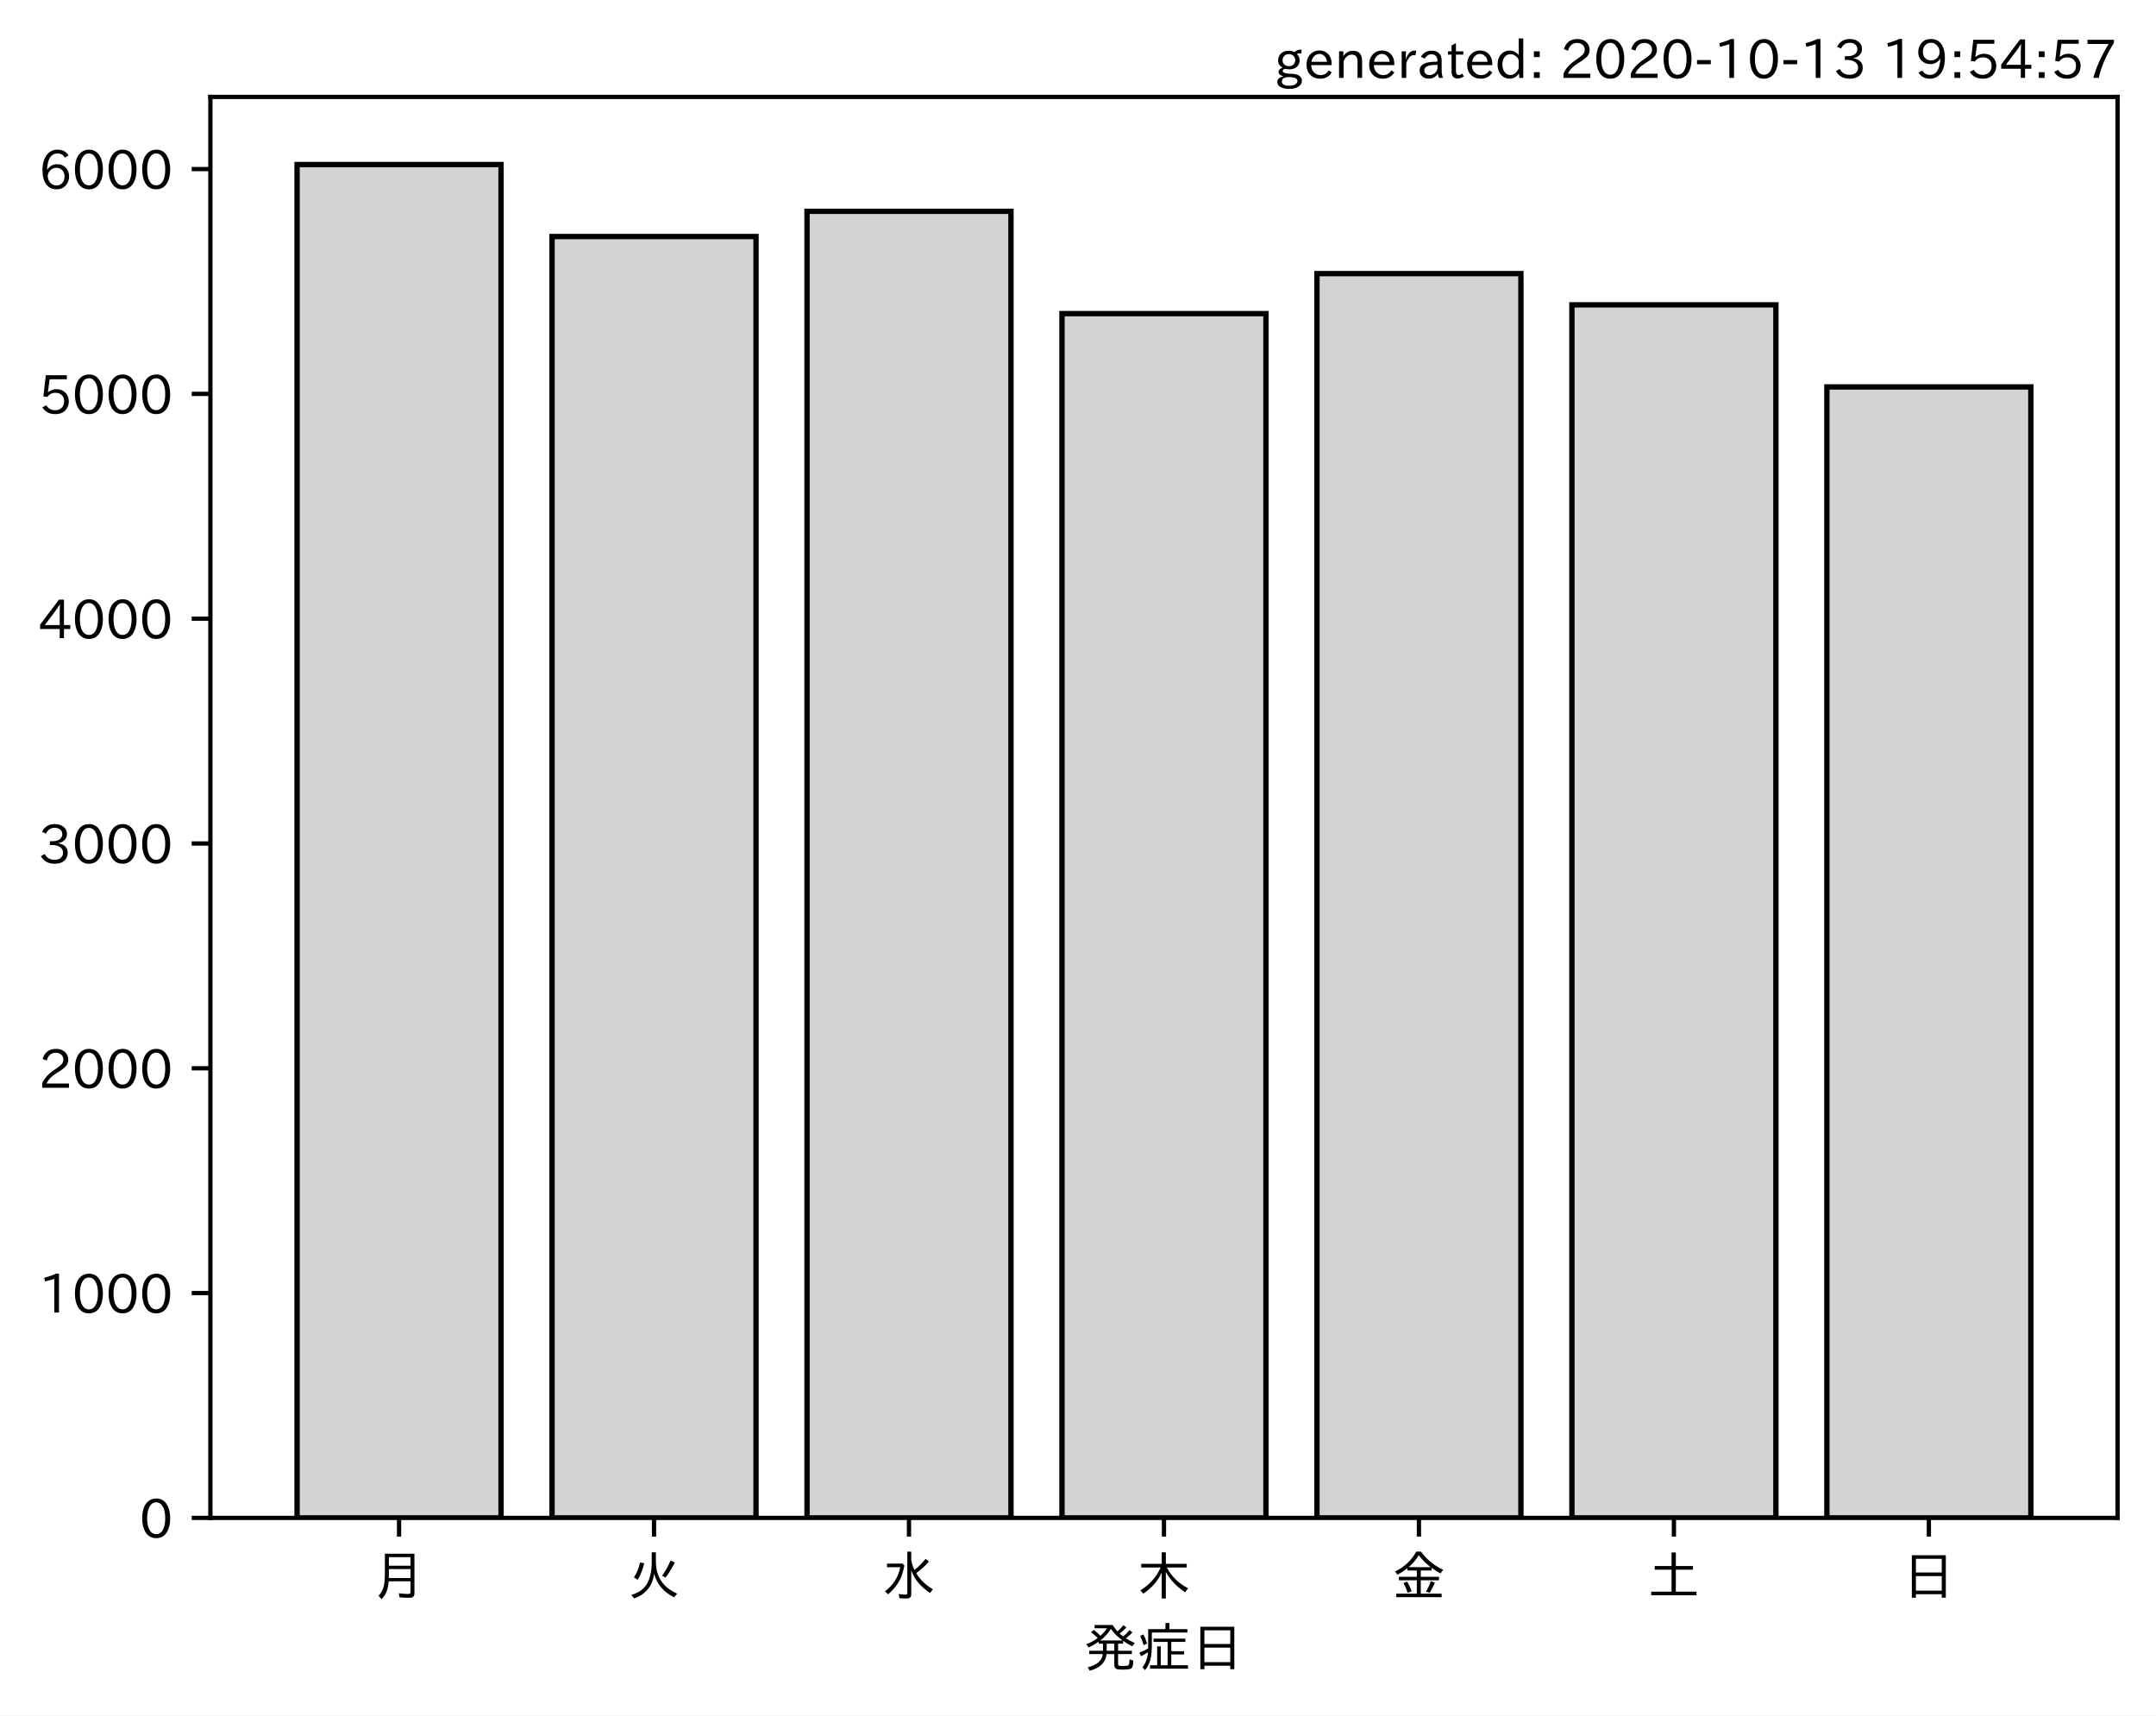
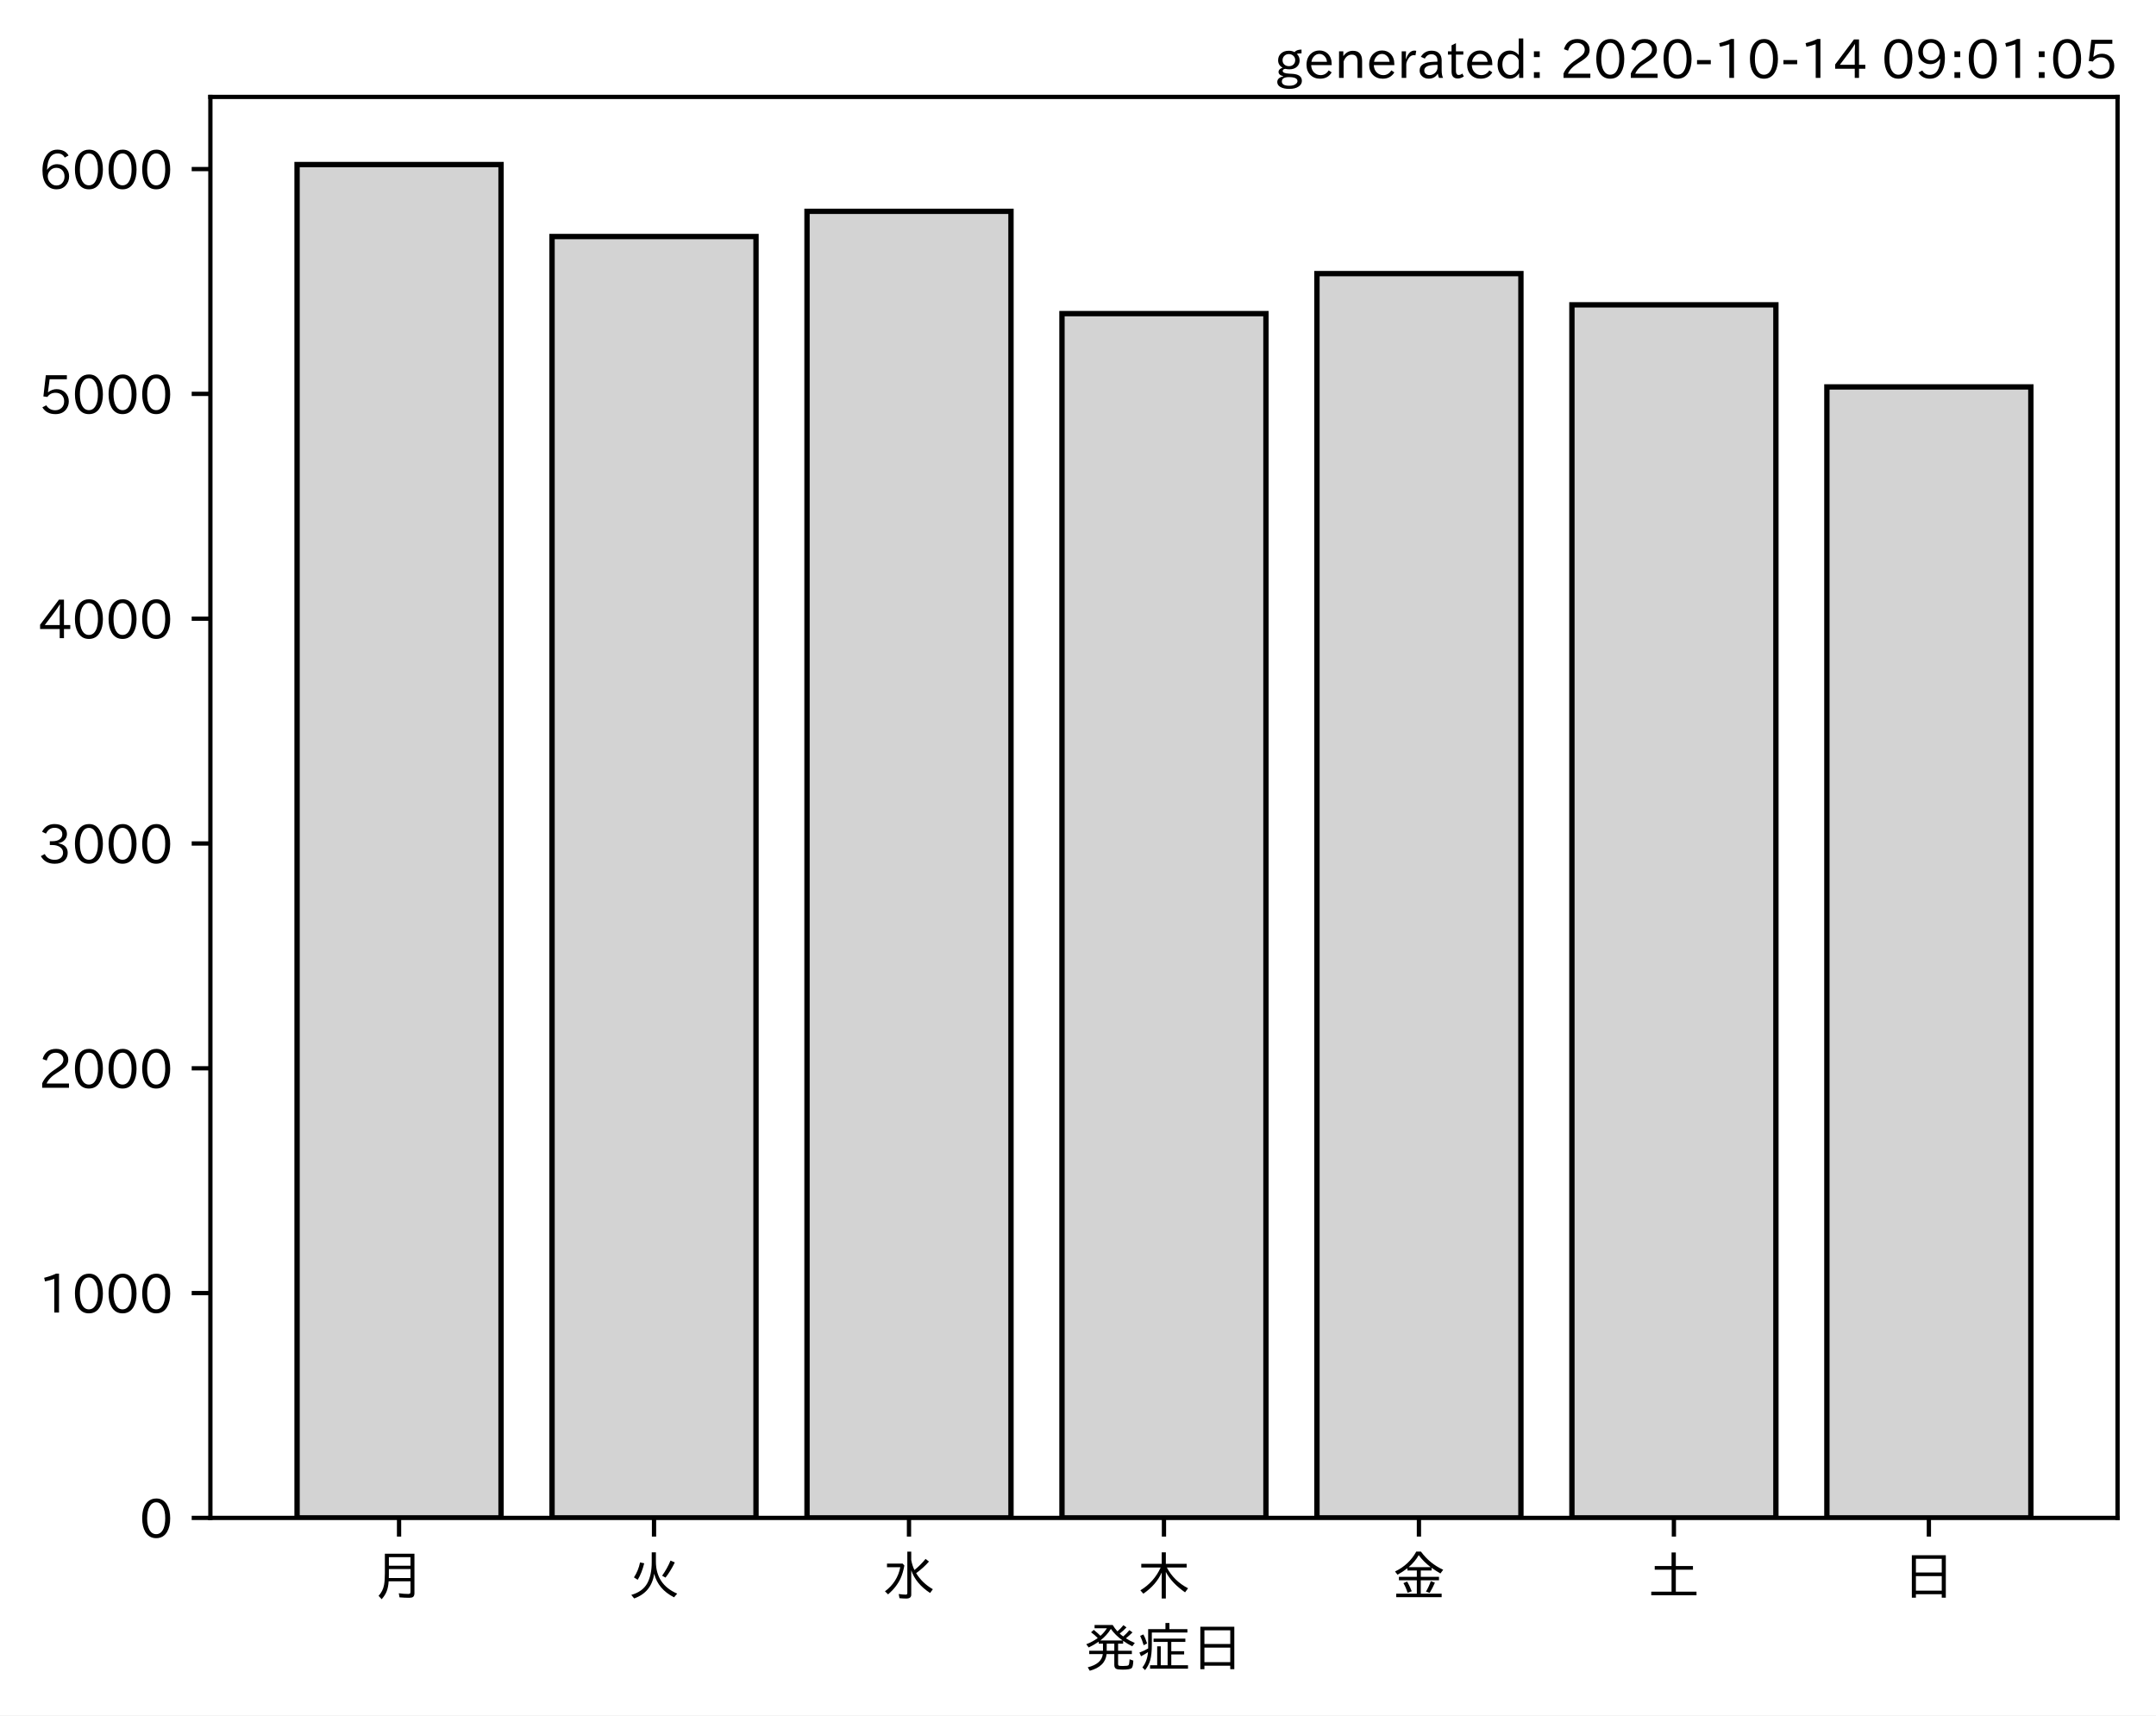
<svg xmlns="http://www.w3.org/2000/svg" xmlns:xlink="http://www.w3.org/1999/xlink" height="321.24pt" version="1.1" viewBox="0 0 403.714 321.24" width="403.714pt">
  <defs>
    <style type="text/css">*{stroke-linecap:butt;stroke-linejoin:round;}</style>
  </defs>
  <g id="figure_1">
    <g id="patch_1">
      <path d="M 0 321.24  L 403.714 321.24  L 403.714 0  L 0 0  z " style="fill:#ffffff;" />
    </g>
    <g id="axes_1">
      <g id="patch_2">
        <path d="M 39.394 284.259  L 396.514 284.259  L 396.514 18.147  L 39.394 18.147  z " style="fill:#ffffff;" />
      </g>
      <g id="patch_3">
-         <path clip-path="url(#p4e8ee8fe30)" d="M 55.626 284.259  L 93.821 284.259  L 93.821 30.819  L 55.626 30.819  z " style="fill:#d3d3d3;stroke:#000000;stroke-linejoin:miter;" />
+         <path clip-path="url(#p5a6e7fa916)" d="M 55.626 284.259  L 93.821 284.259  L 93.821 30.819  L 55.626 30.819  z " style="fill:#d3d3d3;stroke:#000000;stroke-linejoin:miter;" />
      </g>
      <g id="patch_4">
-         <path clip-path="url(#p4e8ee8fe30)" d="M 103.37 284.259  L 141.564 284.259  L 141.564 44.291  L 103.37 44.291  z " style="fill:#d3d3d3;stroke:#000000;stroke-linejoin:miter;" />
+         <path clip-path="url(#p5a6e7fa916)" d="M 103.37 284.259  L 141.564 284.259  L 141.564 44.291  L 103.37 44.291  z " style="fill:#d3d3d3;stroke:#000000;stroke-linejoin:miter;" />
      </g>
      <g id="patch_5">
-         <path clip-path="url(#p4e8ee8fe30)" d="M 151.113 284.259  L 189.308 284.259  L 189.308 39.575  L 151.113 39.575  z " style="fill:#d3d3d3;stroke:#000000;stroke-linejoin:miter;" />
+         <path clip-path="url(#p5a6e7fa916)" d="M 151.113 284.259  L 189.308 284.259  L 189.308 39.575  L 151.113 39.575  z " style="fill:#d3d3d3;stroke:#000000;stroke-linejoin:miter;" />
      </g>
      <g id="patch_6">
-         <path clip-path="url(#p4e8ee8fe30)" d="M 198.856 284.259  L 237.051 284.259  L 237.051 58.731  L 198.856 58.731  z " style="fill:#d3d3d3;stroke:#000000;stroke-linejoin:miter;" />
+         <path clip-path="url(#p5a6e7fa916)" d="M 198.856 284.259  L 237.051 284.259  L 237.051 58.731  L 198.856 58.731  z " style="fill:#d3d3d3;stroke:#000000;stroke-linejoin:miter;" />
      </g>
      <g id="patch_7">
-         <path clip-path="url(#p4e8ee8fe30)" d="M 246.6 284.259  L 284.794 284.259  L 284.794 51.237  L 246.6 51.237  z " style="fill:#d3d3d3;stroke:#000000;stroke-linejoin:miter;" />
+         <path clip-path="url(#p5a6e7fa916)" d="M 246.6 284.259  L 284.794 284.259  L 284.794 51.237  L 246.6 51.237  z " style="fill:#d3d3d3;stroke:#000000;stroke-linejoin:miter;" />
      </g>
      <g id="patch_8">
-         <path clip-path="url(#p4e8ee8fe30)" d="M 294.343 284.259  L 332.538 284.259  L 332.538 57.089  L 294.343 57.089  z " style="fill:#d3d3d3;stroke:#000000;stroke-linejoin:miter;" />
+         <path clip-path="url(#p5a6e7fa916)" d="M 294.343 284.259  L 332.538 284.259  L 332.538 57.089  L 294.343 57.089  z " style="fill:#d3d3d3;stroke:#000000;stroke-linejoin:miter;" />
      </g>
      <g id="patch_9">
-         <path clip-path="url(#p4e8ee8fe30)" d="M 342.086 284.259  L 380.281 284.259  L 380.281 72.455  L 342.086 72.455  z " style="fill:#d3d3d3;stroke:#000000;stroke-linejoin:miter;" />
+         <path clip-path="url(#p5a6e7fa916)" d="M 342.086 284.259  L 380.281 284.259  L 380.281 72.455  L 342.086 72.455  z " style="fill:#d3d3d3;stroke:#000000;stroke-linejoin:miter;" />
      </g>
      <g id="matplotlib.axis_1">
        <g id="xtick_1">
          <g id="line2d_1">
            <defs>
-               <path d="M 0 0  L 0 3.5  " id="m03bea90ac9" style="stroke:#000000;stroke-width:0.8;" />
+               <path d="M 0 0  L 0 3.5  " id="m0779bccfa6" style="stroke:#000000;stroke-width:0.8;" />
            </defs>
            <g>
-               <use style="stroke:#000000;stroke-width:0.8;" x="74.724" xlink:href="#m03bea90ac9" y="284.259" />
+               <use style="stroke:#000000;stroke-width:0.8;" x="74.724" xlink:href="#m0779bccfa6" y="284.259" />
            </g>
          </g>
          <g id="text_1">
            <g transform="translate(69.7238 298.7493)scale(0.1 -0.1)">
              <defs>
                <path d="M 78.812 77.875  L 78.812 4  Q 78.812 -1.219 76.078 -3.172  Q 73.969 -4.688 68.797 -4.688  Q 60.844 -4.688 50.828 -3.859  L 49.516 3.812  Q 58.594 2.484 67.094 2.484  Q 70.359 2.484 71.047 4.109  Q 71.391 4.891 71.391 6.844  L 71.391 26.125  L 30.516 26.125  Q 29.781 14.938 26.812 7.422  Q 24.031 0.094 17.438 -7.375  L 11.625 -0.984  Q 19.672 7.422 21.922 19.438  Q 23.438 27.688 23.438 41.406  L 23.438 77.875  z M 30.953 71.391  L 30.953 55.328  L 71.391 55.328  L 71.391 71.391  z M 30.953 49.125  L 30.953 39.938  Q 30.953 35.75 30.859 33.547  L 30.859 32.328  L 71.391 32.328  L 71.391 49.125  z " id="IPAexGothic-26376" />
              </defs>
              <use xlink:href="#IPAexGothic-26376" />
            </g>
          </g>
        </g>
        <g id="xtick_2">
          <g id="line2d_2">
            <g>
-               <use style="stroke:#000000;stroke-width:0.8;" x="122.467" xlink:href="#m03bea90ac9" y="284.259" />
+               <use style="stroke:#000000;stroke-width:0.8;" x="122.467" xlink:href="#m0779bccfa6" y="284.259" />
            </g>
          </g>
          <g id="text_2">
            <g transform="translate(117.4671 298.7493)scale(0.1 -0.1)">
              <defs>
                <path d="M 53.516 80.422  L 53.516 63.188  Q 53.516 20.359 93.406 3.078  L 87.5 -3.812  Q 57.672 11.328 50.297 40.375  Q 45.359 5.672 12.797 -5.906  L 7.422 0.688  Q 28.859 6.844 37.406 22.609  Q 45.703 37.844 45.703 62.016  L 45.703 80.422  z M 12.406 33.5  Q 20.703 46.141 23.828 61.531  L 31.641 59.906  Q 27 41.312 19.438 29  z M 65.141 36.625  Q 74.656 50.047 80.906 64.984  L 88.922 61.531  Q 81.109 45.406 71.531 33.109  z " id="IPAexGothic-28779" />
              </defs>
              <use xlink:href="#IPAexGothic-28779" />
            </g>
          </g>
        </g>
        <g id="xtick_3">
          <g id="line2d_3">
            <g>
-               <use style="stroke:#000000;stroke-width:0.8;" x="170.21" xlink:href="#m03bea90ac9" y="284.259" />
+               <use style="stroke:#000000;stroke-width:0.8;" x="170.21" xlink:href="#m0779bccfa6" y="284.259" />
            </g>
          </g>
          <g id="text_3">
            <g transform="translate(165.2104 298.7493)scale(0.1 -0.1)">
              <defs>
                <path d="M 54.203 65.922  Q 56.156 55.562 60.203 47.312  Q 71.578 56.453 81 68.109  L 87.406 63.188  Q 77.25 51.516 63.375 41.406  Q 75 22.609 94.672 11.375  L 89.5 4.297  Q 62.75 21.781 54.203 46.781  L 54.203 0.984  Q 54.203 -6.109 44.875 -6.109  Q 38.812 -6.109 32.172 -5.422  L 30.766 2.391  Q 38.422 1.219 44 1.219  Q 46.875 1.219 46.875 4.109  L 46.875 81.688  L 54.203 81.688  z M 8.797 59.281  L 38.094 59.281  L 41.359 55.766  Q 38.672 41.219 34.078 31.297  Q 26.656 15.375 10.891 1.703  L 4.984 7.422  Q 28.266 24.656 33.688 52.594  L 8.797 52.594  z " id="IPAexGothic-27700" />
              </defs>
              <use xlink:href="#IPAexGothic-27700" />
            </g>
          </g>
        </g>
        <g id="xtick_4">
          <g id="line2d_4">
            <g>
-               <use style="stroke:#000000;stroke-width:0.8;" x="217.954" xlink:href="#m03bea90ac9" y="284.259" />
+               <use style="stroke:#000000;stroke-width:0.8;" x="217.954" xlink:href="#m0779bccfa6" y="284.259" />
            </g>
          </g>
          <g id="text_4">
            <g transform="translate(212.9538 298.7493)scale(0.1 -0.1)">
              <defs>
                <path d="M 55.422 52  Q 68.5 27 95.125 13.094  L 89.5 5.516  Q 64.594 22.797 53.516 43.703  L 53.516 -6  L 45.797 -6  L 45.797 42.672  Q 35.5 19.578 11.422 2.984  L 5.812 9.281  Q 31.453 24.75 43.797 52  L 7.516 52  L 7.516 58.891  L 45.797 58.891  L 45.797 80.469  L 53.516 80.469  L 53.516 58.891  L 92.531 58.891  L 92.531 52  z " id="IPAexGothic-26408" />
              </defs>
              <use xlink:href="#IPAexGothic-26408" />
            </g>
          </g>
        </g>
        <g id="xtick_5">
          <g id="line2d_5">
            <g>
-               <use style="stroke:#000000;stroke-width:0.8;" x="265.697" xlink:href="#m03bea90ac9" y="284.259" />
+               <use style="stroke:#000000;stroke-width:0.8;" x="265.697" xlink:href="#m0779bccfa6" y="284.259" />
            </g>
          </g>
          <g id="text_5">
            <g transform="translate(260.6971 298.7493)scale(0.1 -0.1)">
              <defs>
                <path d="M 53.469 46.391  L 53.469 34.516  L 87.547 34.516  L 87.547 28.125  L 53.469 28.125  L 53.469 2.984  L 92.531 2.984  L 92.531 -3.516  L 7.516 -3.516  L 7.516 2.984  L 46.047 2.984  L 46.047 28.125  L 12.547 28.125  L 12.547 34.516  L 46.047 34.516  L 46.047 46.391  L 28.422 46.391  L 28.422 50.688  Q 19.734 43.891 9.906 38.531  L 5.219 44.578  Q 31.344 56.984 45.016 81.781  L 53.766 81.781  Q 70.359 59.234 95.453 47.797  L 90.234 40.828  Q 81.547 45.844 73.641 51.469  L 73.641 46.391  z M 72.016 52.688  Q 59.078 62.406 49.562 75.094  Q 42.828 63.141 30.812 52.688  z M 28.719 4.688  Q 26.078 13.719 21 22.797  L 27.875 25.688  Q 31.938 19.188 36.531 7.516  z M 63.188 6.891  Q 68.797 16.406 72.219 26.516  L 79.891 23.578  Q 75.922 14.156 70.125 4.5  z " id="IPAexGothic-37329" />
              </defs>
              <use xlink:href="#IPAexGothic-37329" />
            </g>
          </g>
        </g>
        <g id="xtick_6">
          <g id="line2d_6">
            <g>
-               <use style="stroke:#000000;stroke-width:0.8;" x="313.44" xlink:href="#m03bea90ac9" y="284.259" />
+               <use style="stroke:#000000;stroke-width:0.8;" x="313.44" xlink:href="#m0779bccfa6" y="284.259" />
            </g>
          </g>
          <g id="text_6">
            <g transform="translate(308.4404 298.7493)scale(0.1 -0.1)">
              <defs>
                <path d="M 45.609 54.781  L 45.609 80.172  L 53.609 80.172  L 53.609 54.781  L 85.688 54.781  L 85.688 47.906  L 53.609 47.906  L 53.609 6.781  L 92.328 6.781  L 92.328 0  L 7.625 0  L 7.625 6.781  L 45.609 6.781  L 45.609 47.906  L 14.109 47.906  L 14.109 54.781  z " id="IPAexGothic-22303" />
              </defs>
              <use xlink:href="#IPAexGothic-22303" />
            </g>
          </g>
        </g>
        <g id="xtick_7">
          <g id="line2d_7">
            <g>
-               <use style="stroke:#000000;stroke-width:0.8;" x="361.184" xlink:href="#m03bea90ac9" y="284.259" />
+               <use style="stroke:#000000;stroke-width:0.8;" x="361.184" xlink:href="#m0779bccfa6" y="284.259" />
            </g>
          </g>
          <g id="text_7">
            <g transform="translate(356.1837 298.7493)scale(0.1 -0.1)">
              <defs>
                <path d="M 81.734 75  L 81.734 -4.5  L 74.125 -4.5  L 74.125 2  L 25.734 2  L 25.734 -4.5  L 18.109 -4.5  L 18.109 75  z M 25.734 68.312  L 25.734 42.672  L 74.125 42.672  L 74.125 68.312  z M 25.734 35.891  L 25.734 8.688  L 74.125 8.688  L 74.125 35.891  z " id="IPAexGothic-26085" />
              </defs>
              <use xlink:href="#IPAexGothic-26085" />
            </g>
          </g>
        </g>
        <g id="text_8">
          <g transform="translate(202.9538 312.1399)scale(0.1 -0.1)">
            <defs>
              <path d="M 73.734 56.844  Q 80.609 62.75 85.203 68.609  L 91.109 64.406  Q 84.469 57.812 78.719 53.328  Q 85.938 48.688 95.406 44.625  L 90.625 38.375  Q 81.734 42.781 73.531 48.641  L 73.531 43.312  L 64.109 43.312  L 64.109 29.984  L 89.891 29.984  L 89.891 23.781  L 64.109 23.781  L 64.109 5.609  Q 64.109 2.484 65.719 2.047  Q 67.391 1.469 73.094 1.469  Q 82.125 1.469 83.594 2.984  Q 85.062 4.438 85.5 11.969  Q 85.5 13.484 85.594 14.062  L 92.625 11.578  Q 92.188 0.391 89.703 -2.203  Q 87.062 -5.328 72.609 -5.328  Q 63.812 -5.328 60.938 -4  Q 57.031 -2.344 57.031 3.328  L 57.031 23.781  L 42.578 23.781  Q 40.188 0.531 11.078 -7.422  L 7.281 -0.984  Q 33.25 5.422 35.5 23.781  L 10.016 23.781  L 10.016 29.984  L 35.797 29.984  L 35.797 43.312  L 27.781 43.312  L 27.781 47.016  Q 19.734 41.359 9.078 36.188  L 4.5 42.188  Q 16.312 46.734 25.984 53.812  Q 19.828 60.156 13.484 64.594  L 18.609 69.141  Q 26.516 62.594 31.109 58.016  Q 38.031 64.062 43.172 72.125  L 20.062 72.125  L 20.062 78.219  L 54 78.219  Q 58.203 71.344 62.891 66.312  Q 69.094 71.625 74.031 77.938  L 79.828 73.734  Q 74.172 67.625 67.094 62.203  Q 70.406 59.078 73.734 56.844  z M 57.031 43.312  L 42.781 43.312  L 42.781 29.984  L 57.031 29.984  z M 30.906 49.312  L 72.516 49.312  Q 58.688 59.281 50.594 71  Q 43.219 58.891 30.906 49.312  z " id="IPAexGothic-30330" />
              <path d="M 63.719 2.875  L 95.016 2.875  L 95.016 -3.516  L 23.969 -3.516  L 23.969 2.875  L 37.312 2.875  L 37.312 38.281  L 44 38.281  L 44 2.875  L 56.844 2.875  L 56.844 46.578  L 30.516 46.578  L 30.516 52.781  L 90.047 52.781  L 90.047 46.578  L 63.719 46.578  L 63.719 29.203  L 87.797 29.203  L 87.797 23.094  L 63.719 23.094  z M 60.203 70.516  L 93.891 70.516  L 93.891 64.109  L 27.297 64.109  L 27.297 41.406  Q 27.297 23.141 24.219 12.203  Q 21.391 2.25 14.594 -6.203  L 9.625 -1.172  Q 18.75 10.359 20.125 27.484  Q 15.438 24.125 7.078 19.734  L 4 26.609  Q 12.312 29.594 20.406 34.328  L 20.406 37.891  L 20.406 70.516  L 52.781 70.516  L 52.781 81.984  L 60.203 81.984  z M 12.016 40.375  Q 8.891 50.781 5.422 57.906  L 11.375 60.594  Q 15.234 53.859 18.406 43.703  z " id="IPAexGothic-30151" />
            </defs>
            <use xlink:href="#IPAexGothic-30330" />
            <use x="100" xlink:href="#IPAexGothic-30151" />
            <use x="200" xlink:href="#IPAexGothic-26085" />
          </g>
        </g>
      </g>
      <g id="matplotlib.axis_2">
        <g id="ytick_1">
          <g id="line2d_8">
            <defs>
-               <path d="M 0 0  L -3.5 0  " id="m3ce9de9fa4" style="stroke:#000000;stroke-width:0.8;" />
+               <path d="M 0 0  L -3.5 0  " id="me25eec562b" style="stroke:#000000;stroke-width:0.8;" />
            </defs>
            <g>
-               <use style="stroke:#000000;stroke-width:0.8;" x="39.394" xlink:href="#m3ce9de9fa4" y="284.259" />
+               <use style="stroke:#000000;stroke-width:0.8;" x="39.394" xlink:href="#me25eec562b" y="284.259" />
            </g>
          </g>
          <g id="text_9">
            <g transform="translate(26.09531 288.0039)scale(0.1 -0.1)">
              <defs>
                <path d="M 31.844 73.828  Q 45.016 73.828 52.094 61.625  Q 57.719 51.953 57.719 36.625  Q 57.719 21.438 52.094 11.578  Q 45.125 -0.484 31.5 -0.484  Q 17.922 -0.484 10.938 11.578  Q 5.328 21.438 5.328 36.719  Q 5.328 58.016 15.625 67.719  Q 22.172 73.828 31.844 73.828  z M 31.5 66.656  Q 23.688 66.656 19.188 58.734  Q 14.594 50.734 14.594 36.625  Q 14.594 22.75 19.094 14.797  Q 23.641 6.984 31.5 6.984  Q 40.922 6.984 45.453 18.016  Q 48.438 25.344 48.438 37.109  Q 48.438 50.875 43.844 58.734  Q 39.203 66.656 31.5 66.656  z " id="IPAexGothic-48" />
              </defs>
              <use xlink:href="#IPAexGothic-48" />
            </g>
          </g>
        </g>
        <g id="ytick_2">
          <g id="line2d_9">
            <g>
-               <use style="stroke:#000000;stroke-width:0.8;" x="39.394" xlink:href="#m3ce9de9fa4" y="242.159" />
+               <use style="stroke:#000000;stroke-width:0.8;" x="39.394" xlink:href="#me25eec562b" y="242.159" />
            </g>
          </g>
          <g id="text_10">
            <g transform="translate(7.2 245.9043)scale(0.1 -0.1)">
              <defs>
                <path d="M 38.484 0.984  L 29.688 0.984  L 29.688 64.109  Q 21.438 61.281 12.312 59.328  L 10.688 66.109  Q 23.734 69.391 32.906 73.922  L 38.484 73.922  z " id="IPAexGothic-49" />
              </defs>
              <use xlink:href="#IPAexGothic-49" />
              <use x="62.988" xlink:href="#IPAexGothic-48" />
              <use x="125.977" xlink:href="#IPAexGothic-48" />
              <use x="188.965" xlink:href="#IPAexGothic-48" />
            </g>
          </g>
        </g>
        <g id="ytick_3">
          <g id="line2d_10">
            <g>
-               <use style="stroke:#000000;stroke-width:0.8;" x="39.394" xlink:href="#m3ce9de9fa4" y="200.059" />
+               <use style="stroke:#000000;stroke-width:0.8;" x="39.394" xlink:href="#me25eec562b" y="200.059" />
            </g>
          </g>
          <g id="text_11">
            <g transform="translate(7.2 203.8046)scale(0.1 -0.1)">
              <defs>
                <path d="M 57.172 0.984  L 6.984 0.984  L 6.984 9.281  Q 12.891 23.047 29.594 34.422  L 32.375 36.281  Q 40.922 42.141 43.609 45.406  Q 46.688 49.266 46.688 53.812  Q 46.688 58.938 43.062 62.547  Q 39.062 66.547 32.562 66.547  Q 19.531 66.547 15.484 52  L 7.766 54.781  Q 13.328 73.828 33.062 73.828  Q 43.844 73.828 50.25 67.438  Q 55.859 61.672 55.859 53.516  Q 55.859 47.469 52.25 42.531  Q 48.922 37.75 36.969 30.281  L 34.859 29  Q 19.625 19.578 15.281 8.891  L 57.172 8.891  z " id="IPAexGothic-50" />
              </defs>
              <use xlink:href="#IPAexGothic-50" />
              <use x="62.988" xlink:href="#IPAexGothic-48" />
              <use x="125.977" xlink:href="#IPAexGothic-48" />
              <use x="188.965" xlink:href="#IPAexGothic-48" />
            </g>
          </g>
        </g>
        <g id="ytick_4">
          <g id="line2d_11">
            <g>
-               <use style="stroke:#000000;stroke-width:0.8;" x="39.394" xlink:href="#m3ce9de9fa4" y="157.96" />
+               <use style="stroke:#000000;stroke-width:0.8;" x="39.394" xlink:href="#me25eec562b" y="157.96" />
            </g>
          </g>
          <g id="text_12">
            <g transform="translate(7.2 161.7049)scale(0.1 -0.1)">
              <defs>
                <path d="M 37.203 37.797  Q 54.781 34.625 54.781 19.969  Q 54.781 11.188 48.875 5.562  Q 42.328 -0.484 30.375 -0.484  Q 12.453 -0.484 4.5 13.766  L 11.812 17.672  Q 17.328 6.891 30.281 6.891  Q 37.891 6.891 42.094 10.797  Q 46.094 14.5 46.094 20.172  Q 46.094 26.859 40.094 30.906  Q 34.625 34.578 25.688 34.578  L 21.297 34.578  L 21.297 41.703  L 25.875 41.703  Q 34.859 41.703 39.594 45.125  Q 44.672 48.734 44.672 54.828  Q 44.672 61.469 38.969 64.656  Q 35.297 66.844 30.172 66.844  Q 19.344 66.844 14.109 55.906  L 6.781 59.422  Q 14.016 73.828 30.281 73.828  Q 40.578 73.828 46.969 68.656  Q 53.375 63.578 53.375 55.219  Q 53.375 47.312 47.172 42.281  Q 43.172 39.062 37.203 38.188  z " id="IPAexGothic-51" />
              </defs>
              <use xlink:href="#IPAexGothic-51" />
              <use x="62.988" xlink:href="#IPAexGothic-48" />
              <use x="125.977" xlink:href="#IPAexGothic-48" />
              <use x="188.965" xlink:href="#IPAexGothic-48" />
            </g>
          </g>
        </g>
        <g id="ytick_5">
          <g id="line2d_12">
            <g>
-               <use style="stroke:#000000;stroke-width:0.8;" x="39.394" xlink:href="#m3ce9de9fa4" y="115.86" />
+               <use style="stroke:#000000;stroke-width:0.8;" x="39.394" xlink:href="#me25eec562b" y="115.86" />
            </g>
          </g>
          <g id="text_13">
            <g transform="translate(7.2 119.6053)scale(0.1 -0.1)">
              <defs>
                <path d="M 59.578 18.109  L 47.797 18.109  L 47.797 0.984  L 39.797 0.984  L 39.797 18.109  L 3.078 18.109  L 3.078 26.125  L 38.375 73.094  L 47.797 73.094  L 47.797 25.531  L 59.578 25.531  z M 40.281 64.203  L 39.984 64.203  Q 35.594 57.125 31.297 51.312  L 11.859 25.531  L 39.797 25.531  L 39.797 49.125  Q 39.797 54.391 40.281 64.203  z " id="IPAexGothic-52" />
              </defs>
              <use xlink:href="#IPAexGothic-52" />
              <use x="62.988" xlink:href="#IPAexGothic-48" />
              <use x="125.977" xlink:href="#IPAexGothic-48" />
              <use x="188.965" xlink:href="#IPAexGothic-48" />
            </g>
          </g>
        </g>
        <g id="ytick_6">
          <g id="line2d_13">
            <g>
-               <use style="stroke:#000000;stroke-width:0.8;" x="39.394" xlink:href="#m3ce9de9fa4" y="73.76" />
+               <use style="stroke:#000000;stroke-width:0.8;" x="39.394" xlink:href="#me25eec562b" y="73.76" />
            </g>
          </g>
          <g id="text_14">
            <g transform="translate(7.2 77.5056)scale(0.1 -0.1)">
              <defs>
                <path d="M 18.406 40.672  Q 25.531 46.297 33.938 46.297  Q 44 46.297 50.641 39.5  Q 56.844 33.016 56.844 23.391  Q 56.844 14.656 51.516 8.016  Q 44.828 -0.484 31.734 -0.484  Q 14.984 -0.484 7.328 12.25  L 14.656 16.062  Q 20.453 6.781 31.453 6.781  Q 38.531 6.781 43.266 11.188  Q 48.141 15.828 48.141 23.484  Q 48.141 30.719 43.844 35.016  Q 39.359 39.5 32.125 39.5  Q 21.969 39.5 16.75 31.688  L 9.234 32.672  L 13.812 72.406  L 53.219 72.406  L 53.219 64.891  L 20.953 64.891  L 17.719 40.672  z " id="IPAexGothic-53" />
              </defs>
              <use xlink:href="#IPAexGothic-53" />
              <use x="62.988" xlink:href="#IPAexGothic-48" />
              <use x="125.977" xlink:href="#IPAexGothic-48" />
              <use x="188.965" xlink:href="#IPAexGothic-48" />
            </g>
          </g>
        </g>
        <g id="ytick_7">
          <g id="line2d_14">
            <g>
-               <use style="stroke:#000000;stroke-width:0.8;" x="39.394" xlink:href="#m3ce9de9fa4" y="31.661" />
+               <use style="stroke:#000000;stroke-width:0.8;" x="39.394" xlink:href="#me25eec562b" y="31.661" />
            </g>
          </g>
          <g id="text_15">
            <g transform="translate(7.2 35.40593)scale(0.1 -0.1)">
              <defs>
                <path d="M 16.5 36.375  Q 23.578 46.578 34.906 46.578  Q 45.406 46.578 51.812 39.266  Q 57.422 32.906 57.422 23.781  Q 57.422 13.812 51.125 6.781  Q 44.578 -0.484 34.031 -0.484  Q 21.484 -0.484 14.406 9.078  Q 7.516 18.406 7.516 34.812  Q 7.516 53.516 15.828 64.203  Q 23.344 73.828 35.5 73.828  Q 49.859 73.828 56.391 62.891  L 49.219 58.984  Q 45.219 66.656 35.938 66.656  Q 17.484 66.656 16.109 36.375  z M 33.453 39.797  Q 26.312 39.797 21.625 34.469  Q 17.438 29.688 17.438 24.078  Q 17.438 18.062 21.141 13.188  Q 26.125 6.688 33.734 6.688  Q 41.703 6.688 45.953 13.188  Q 48.828 17.625 48.828 23.484  Q 48.828 30.375 45.016 34.812  Q 40.625 39.797 33.453 39.797  z " id="IPAexGothic-54" />
              </defs>
              <use xlink:href="#IPAexGothic-54" />
              <use x="62.988" xlink:href="#IPAexGothic-48" />
              <use x="125.977" xlink:href="#IPAexGothic-48" />
              <use x="188.965" xlink:href="#IPAexGothic-48" />
            </g>
          </g>
        </g>
      </g>
      <g id="patch_10">
        <path d="M 39.394 284.259  L 39.394 18.147  " style="fill:none;stroke:#000000;stroke-linecap:square;stroke-linejoin:miter;stroke-width:0.8;" />
      </g>
      <g id="patch_11">
        <path d="M 396.514 284.259  L 396.514 18.147  " style="fill:none;stroke:#000000;stroke-linecap:square;stroke-linejoin:miter;stroke-width:0.8;" />
      </g>
      <g id="patch_12">
        <path d="M 39.394 284.259  L 396.514 284.259  " style="fill:none;stroke:#000000;stroke-linecap:square;stroke-linejoin:miter;stroke-width:0.8;" />
      </g>
      <g id="patch_13">
        <path d="M 39.394 18.147  L 396.514 18.147  " style="fill:none;stroke:#000000;stroke-linecap:square;stroke-linejoin:miter;stroke-width:0.8;" />
      </g>
    </g>
    <g id="text_16">
      <g transform="translate(238.6184 14.69063)scale(0.1 -0.1)">
        <defs>
          <path d="M 20.797 17.969  Q 15.719 17.531 15.719 14.062  Q 15.719 9.578 27.547 8.984  L 33.297 8.688  Q 51.609 7.766 51.609 -4.594  Q 51.609 -10.938 45.703 -14.984  Q 39.359 -19.578 28.031 -19.578  Q 17.781 -19.578 11.531 -16.062  Q 5.516 -12.641 5.516 -6.688  Q 5.516 1.312 16.797 3.859  L 16.797 4.203  Q 7.906 6.453 7.906 12.156  Q 7.906 17.438 15.531 20.266  Q 7.125 24.609 7.125 34.078  Q 7.125 41.406 12.016 46.297  Q 17.625 51.906 27.156 51.906  Q 33.203 51.906 37.844 49.266  Q 41.406 53.953 50.922 54.109  L 50.922 47.078  Q 44.344 46.922 42.234 45.906  Q 47.406 40.828 47.406 33.891  Q 47.406 27 42.719 22.266  Q 37.5 17.094 28.328 17.094  Q 24.422 17.094 20.797 17.969  z M 27.094 45.609  Q 22.016 45.609 18.703 42.281  Q 15.438 39.016 15.438 34.078  Q 15.438 29.25 18.5 26.312  Q 21.828 23 27.438 23  Q 32.719 23 35.891 26.219  Q 39.109 29.391 39.109 34.422  Q 39.109 39.016 35.891 42.188  Q 32.516 45.609 27.094 45.609  z M 27.391 2.484  Q 14.109 2.484 14.109 -5.719  Q 14.109 -13.672 28.125 -13.672  Q 37.156 -13.672 41.219 -9.469  Q 43.312 -7.516 43.312 -4.891  Q 43.312 2.484 27.391 2.484  z " id="IPAexGothic-103" />
          <path d="M 13.484 24.906  Q 13.922 16.266 18.891 11.281  Q 23.969 6.203 31.203 6.203  Q 40.719 6.203 46.297 15.094  L 51.906 11.375  Q 44.828 -0.484 30.172 -0.484  Q 19.094 -0.484 11.969 6.594  Q 4.781 13.812 4.781 25.641  Q 4.781 38.188 12.312 45.703  Q 19 52.391 29 52.391  Q 38.422 52.391 44.781 46.188  Q 51.906 38.969 51.906 26.906  L 51.906 24.906  z M 43.062 31.203  Q 42.328 37.984 38.281 41.891  Q 34.281 45.906 28.812 45.906  Q 22.469 45.906 17.969 40.484  Q 14.891 36.812 13.969 31.203  z " id="IPAexGothic-101" />
          <path d="M 52 0.984  L 43.406 0.984  L 43.406 31.891  Q 43.406 44.578 32.906 44.578  Q 22.312 44.578 17.391 31.891  L 17.391 0.984  L 8.797 0.984  L 8.797 50.781  L 16.797 50.781  L 16.797 41.797  Q 23.828 51.812 34.719 51.812  Q 52 51.812 52 32.375  z " id="IPAexGothic-110" />
          <path d="M 36.078 51.812  L 34.578 43.266  Q 32.906 43.609 31.594 43.609  Q 25.828 43.609 22.078 38.188  Q 17.391 31.344 17.391 26.172  L 17.391 0.984  L 8.797 0.984  L 8.797 50.781  L 16.891 50.781  L 16.5 35.984  L 16.703 35.984  Q 22.219 52.203 32.766 52.203  Q 34.469 52.203 36.078 51.812  z " id="IPAexGothic-114" />
          <path d="M 49.312 0.984  L 41.75 0.984  Q 39.984 4.734 39.547 8.688  L 39.203 8.688  Q 33.547 -0.391 22.312 -0.391  Q 14.594 -0.391 9.719 4.5  Q 5.422 8.797 5.422 14.984  Q 5.422 30.422 32.031 31.203  L 38.719 31.391  L 38.719 33.984  Q 38.719 39.203 35.75 42.188  Q 32.625 45.312 27.734 45.312  Q 19.344 45.312 15.141 37.156  L 7.719 40.578  Q 14.656 52 27.938 52  Q 37.109 52 42.047 46.875  Q 46.625 42.281 46.625 33.891  L 46.625 15.578  Q 46.625 6.25 49.312 0.984  z M 38.922 25.391  L 33.453 25.297  Q 14.109 24.859 14.109 14.891  Q 14.109 11.375 16.406 9.078  Q 19.234 6.297 23.828 6.297  Q 30.219 6.297 34.906 10.984  Q 38.922 15.141 38.922 21  z " id="IPAexGothic-97" />
          <path d="M 33.203 3.766  Q 27.641 -0.094 21.828 -0.094  Q 10.203 -0.094 10.203 12.984  L 10.203 44.672  L 3.422 44.672  L 3.422 50.781  L 10.203 50.781  L 10.203 61.969  L 18.406 66.062  L 18.406 50.781  L 32.234 50.781  L 32.234 44.672  L 18.406 44.672  L 18.406 14.156  Q 18.406 6.5 23.641 6.5  Q 27.156 6.5 30.328 9.188  z " id="IPAexGothic-116" />
          <path d="M 52.984 0.984  L 45.172 0.984  L 45.172 9.672  Q 38.141 -0.484 27.391 -0.484  Q 18.453 -0.484 12.312 5.812  Q 4.891 13.188 4.891 25.984  Q 4.891 38.531 12.062 45.906  Q 18.266 52.203 27.391 52.203  Q 37.25 52.203 44.484 43.891  L 44.484 74.906  L 52.984 74.906  z M 44.484 20.359  L 44.484 32.766  Q 44.484 37.703 38.375 42.281  Q 34.078 45.406 28.953 45.406  Q 23.188 45.406 19.188 41.406  Q 13.875 36.078 13.875 26.219  Q 13.875 17.328 18.266 11.719  Q 22.516 6.391 28.859 6.391  Q 36.281 6.391 41.5 13.672  Q 44.484 17.719 44.484 20.359  z " id="IPAexGothic-100" />
          <path d="M 21.391 39.984  L 10.5 39.984  L 10.5 50.781  L 21.391 50.781  z M 21.391 0.984  L 10.5 0.984  L 10.5 11.766  L 21.391 11.766  z " id="IPAexGothic-58" />
          <path id="IPAexGothic-32" />
          <path d="M 30.766 26.609  L 4.984 26.609  L 4.984 34.422  L 30.766 34.422  z " id="IPAexGothic-45" />
          <path d="M 46.625 36.812  Q 39.75 26.812 28.328 26.812  Q 19.578 26.812 13.234 32.125  Q 5.719 38.422 5.719 49.422  Q 5.719 59.578 12.016 66.656  Q 18.453 73.828 29.203 73.828  Q 43.75 73.828 50.641 61.719  Q 55.609 52.781 55.609 38.625  Q 55.609 19.531 47.516 9.188  Q 39.891 -0.484 27.641 -0.484  Q 13.422 -0.484 6.109 10.984  L 13.328 14.891  Q 18.062 6.688 27.391 6.688  Q 45.656 6.688 47.016 36.812  z M 29.5 66.844  Q 22.656 66.844 18.312 61.719  Q 14.406 57.078 14.406 50  Q 14.406 42.828 18.109 38.719  Q 22.406 33.797 29.781 33.797  Q 37.984 33.797 42.625 40.188  Q 45.703 44.484 45.703 49.516  Q 45.703 55.516 42.094 60.359  Q 37.109 66.844 29.5 66.844  z " id="IPAexGothic-57" />
-           <path d="M 56.203 66.609  Q 34.969 32.906 27.781 0.984  L 17.672 0.984  Q 24.703 28.656 46.094 64.5  L 6.688 64.5  L 6.688 72.406  L 56.203 72.406  z " id="IPAexGothic-55" />
        </defs>
        <use xlink:href="#IPAexGothic-103" />
        <use x="55.518" xlink:href="#IPAexGothic-101" />
        <use x="112.402" xlink:href="#IPAexGothic-110" />
        <use x="172.803" xlink:href="#IPAexGothic-101" />
        <use x="229.688" xlink:href="#IPAexGothic-114" />
        <use x="266.699" xlink:href="#IPAexGothic-97" />
        <use x="321.68" xlink:href="#IPAexGothic-116" />
        <use x="356.299" xlink:href="#IPAexGothic-101" />
        <use x="413.184" xlink:href="#IPAexGothic-100" />
        <use x="475.586" xlink:href="#IPAexGothic-58" />
        <use x="507.568" xlink:href="#IPAexGothic-32" />
        <use x="534.57" xlink:href="#IPAexGothic-50" />
        <use x="597.559" xlink:href="#IPAexGothic-48" />
        <use x="660.547" xlink:href="#IPAexGothic-50" />
        <use x="723.535" xlink:href="#IPAexGothic-48" />
        <use x="786.523" xlink:href="#IPAexGothic-45" />
        <use x="822.314" xlink:href="#IPAexGothic-49" />
        <use x="885.303" xlink:href="#IPAexGothic-48" />
        <use x="948.291" xlink:href="#IPAexGothic-45" />
        <use x="984.082" xlink:href="#IPAexGothic-49" />
-         <use x="1047.07" xlink:href="#IPAexGothic-51" />
+         <use x="1047.07" xlink:href="#IPAexGothic-52" />
        <use x="1110.059" xlink:href="#IPAexGothic-32" />
-         <use x="1137.061" xlink:href="#IPAexGothic-49" />
+         <use x="1137.061" xlink:href="#IPAexGothic-48" />
        <use x="1200.049" xlink:href="#IPAexGothic-57" />
        <use x="1263.037" xlink:href="#IPAexGothic-58" />
-         <use x="1295.02" xlink:href="#IPAexGothic-53" />
-         <use x="1358.008" xlink:href="#IPAexGothic-52" />
+         <use x="1295.02" xlink:href="#IPAexGothic-48" />
+         <use x="1358.008" xlink:href="#IPAexGothic-49" />
        <use x="1420.996" xlink:href="#IPAexGothic-58" />
-         <use x="1452.979" xlink:href="#IPAexGothic-53" />
-         <use x="1515.967" xlink:href="#IPAexGothic-55" />
+         <use x="1452.979" xlink:href="#IPAexGothic-48" />
+         <use x="1515.967" xlink:href="#IPAexGothic-53" />
      </g>
    </g>
  </g>
  <defs>
-     <clipPath id="p4e8ee8fe30">
+     <clipPath id="p5a6e7fa916">
      <rect height="266.112" width="357.12" x="39.394" y="18.147" />
    </clipPath>
  </defs>
</svg>
